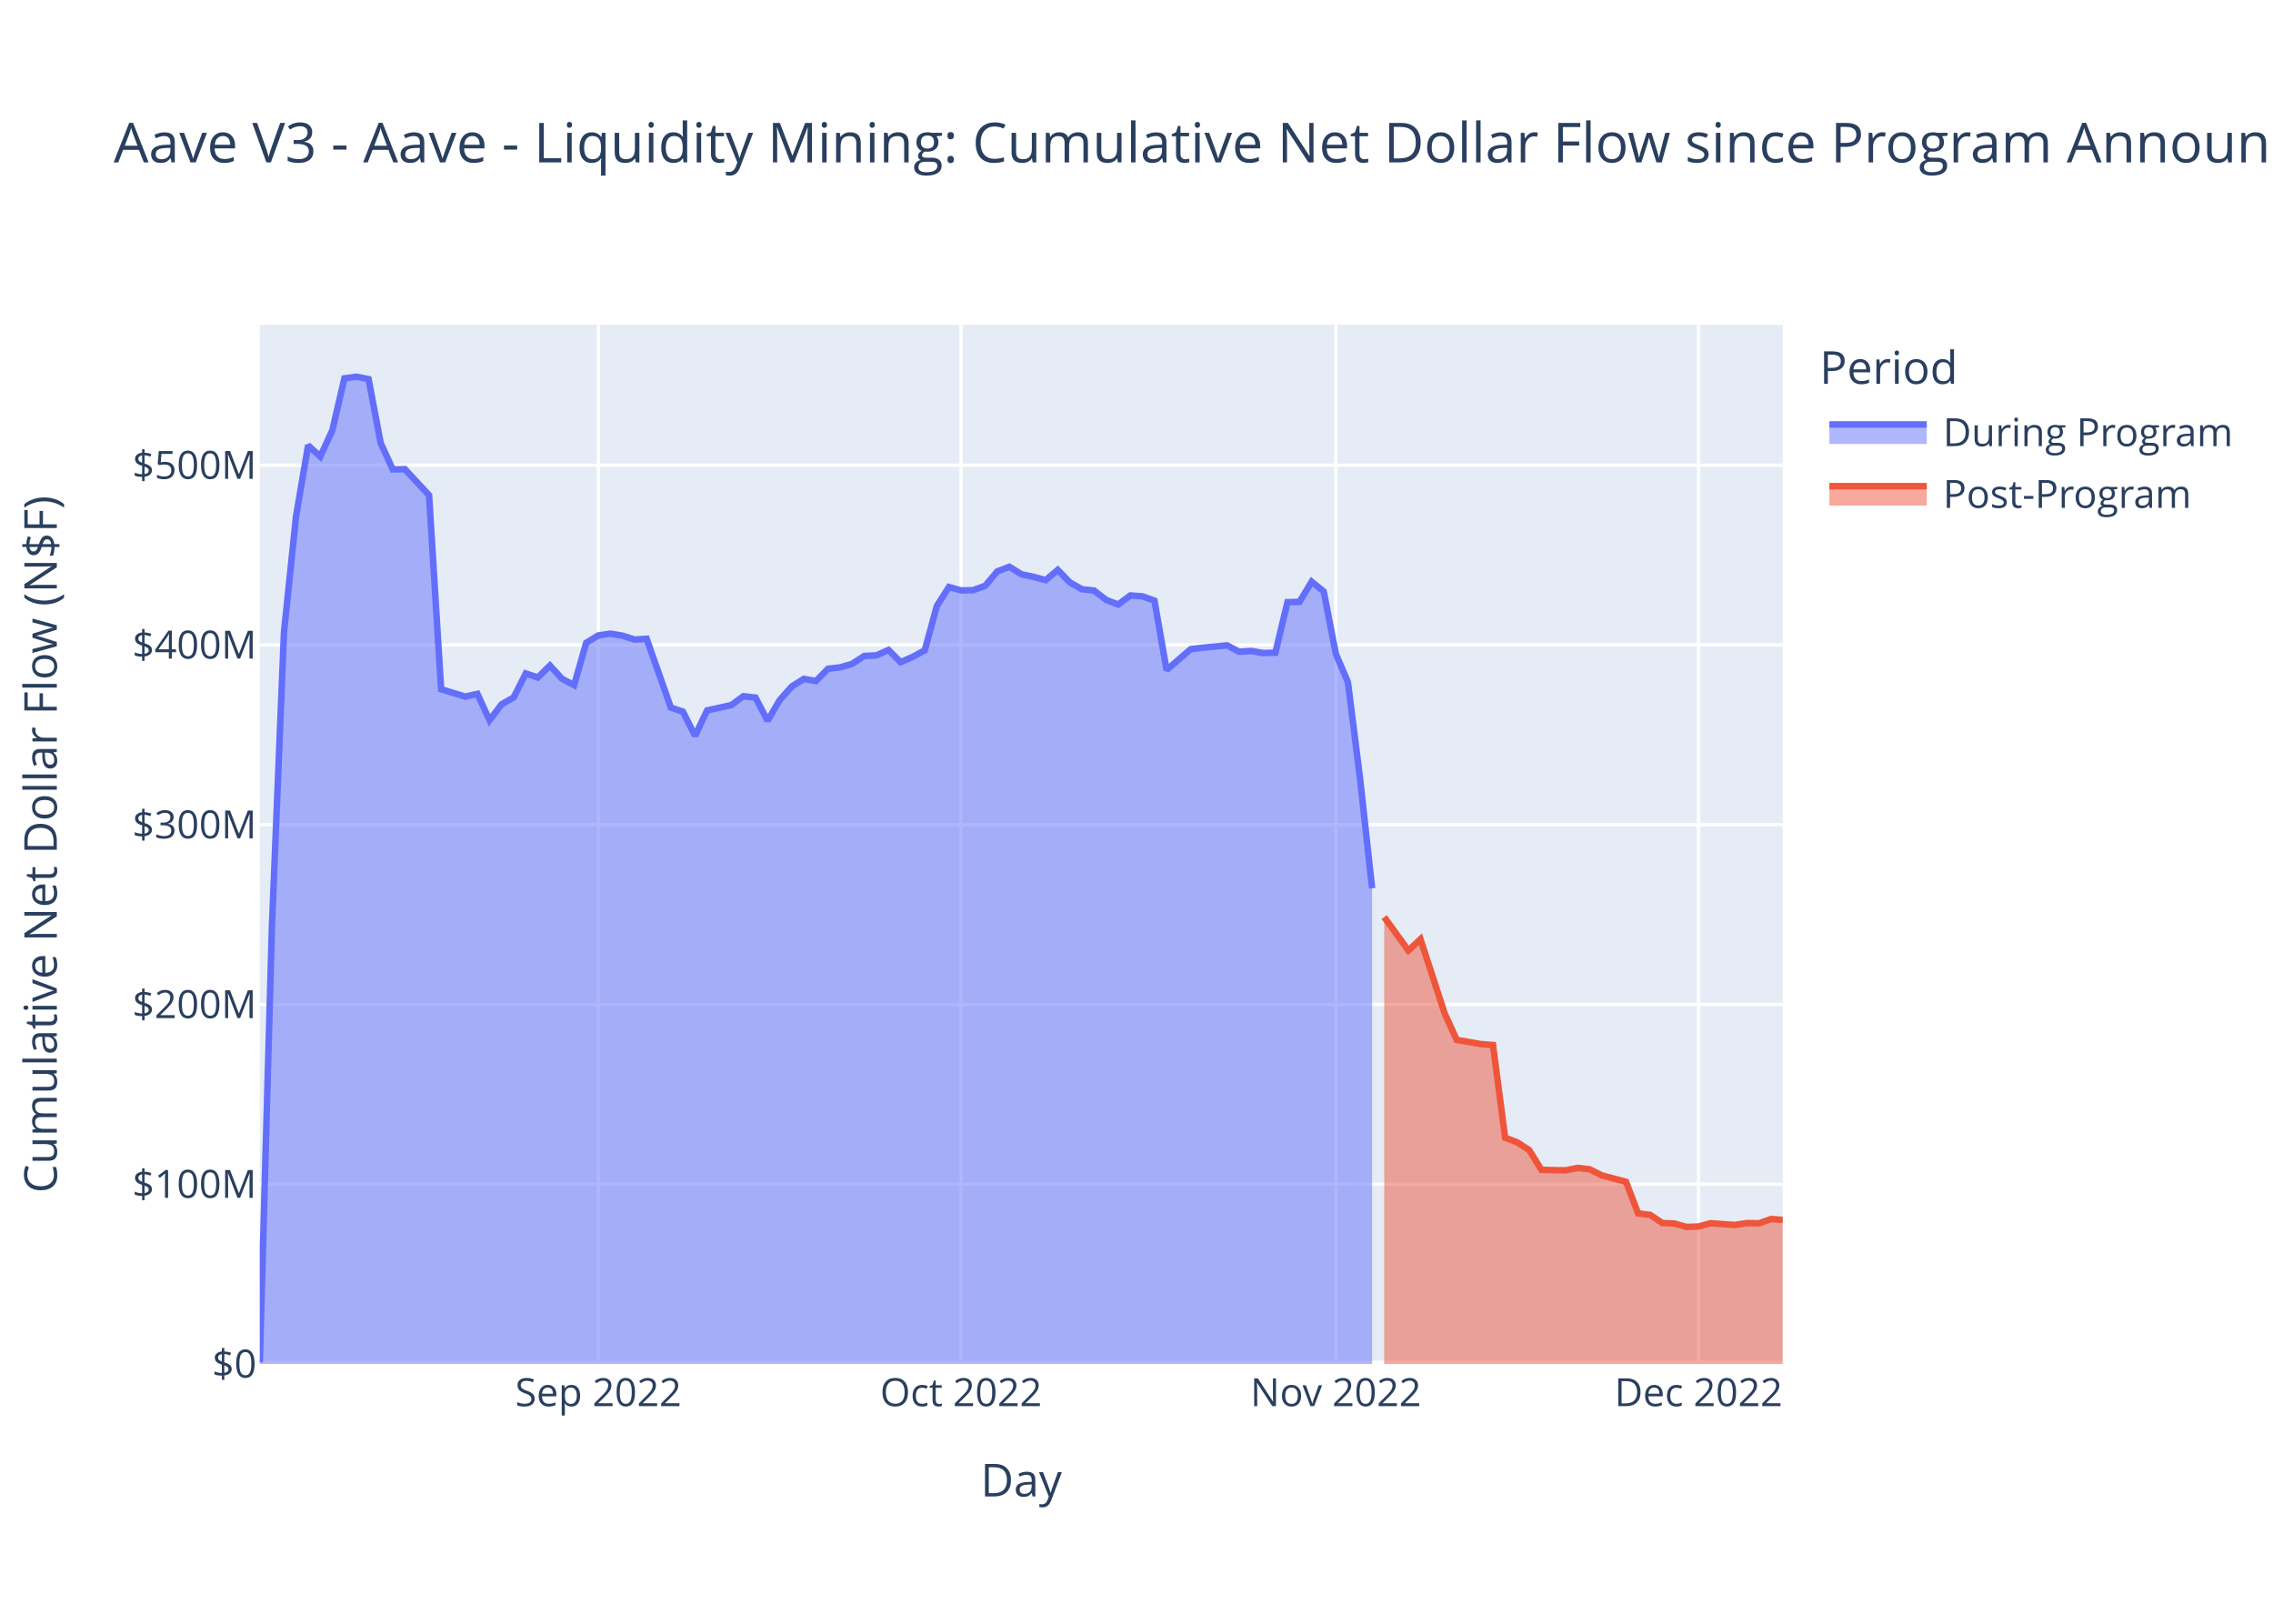
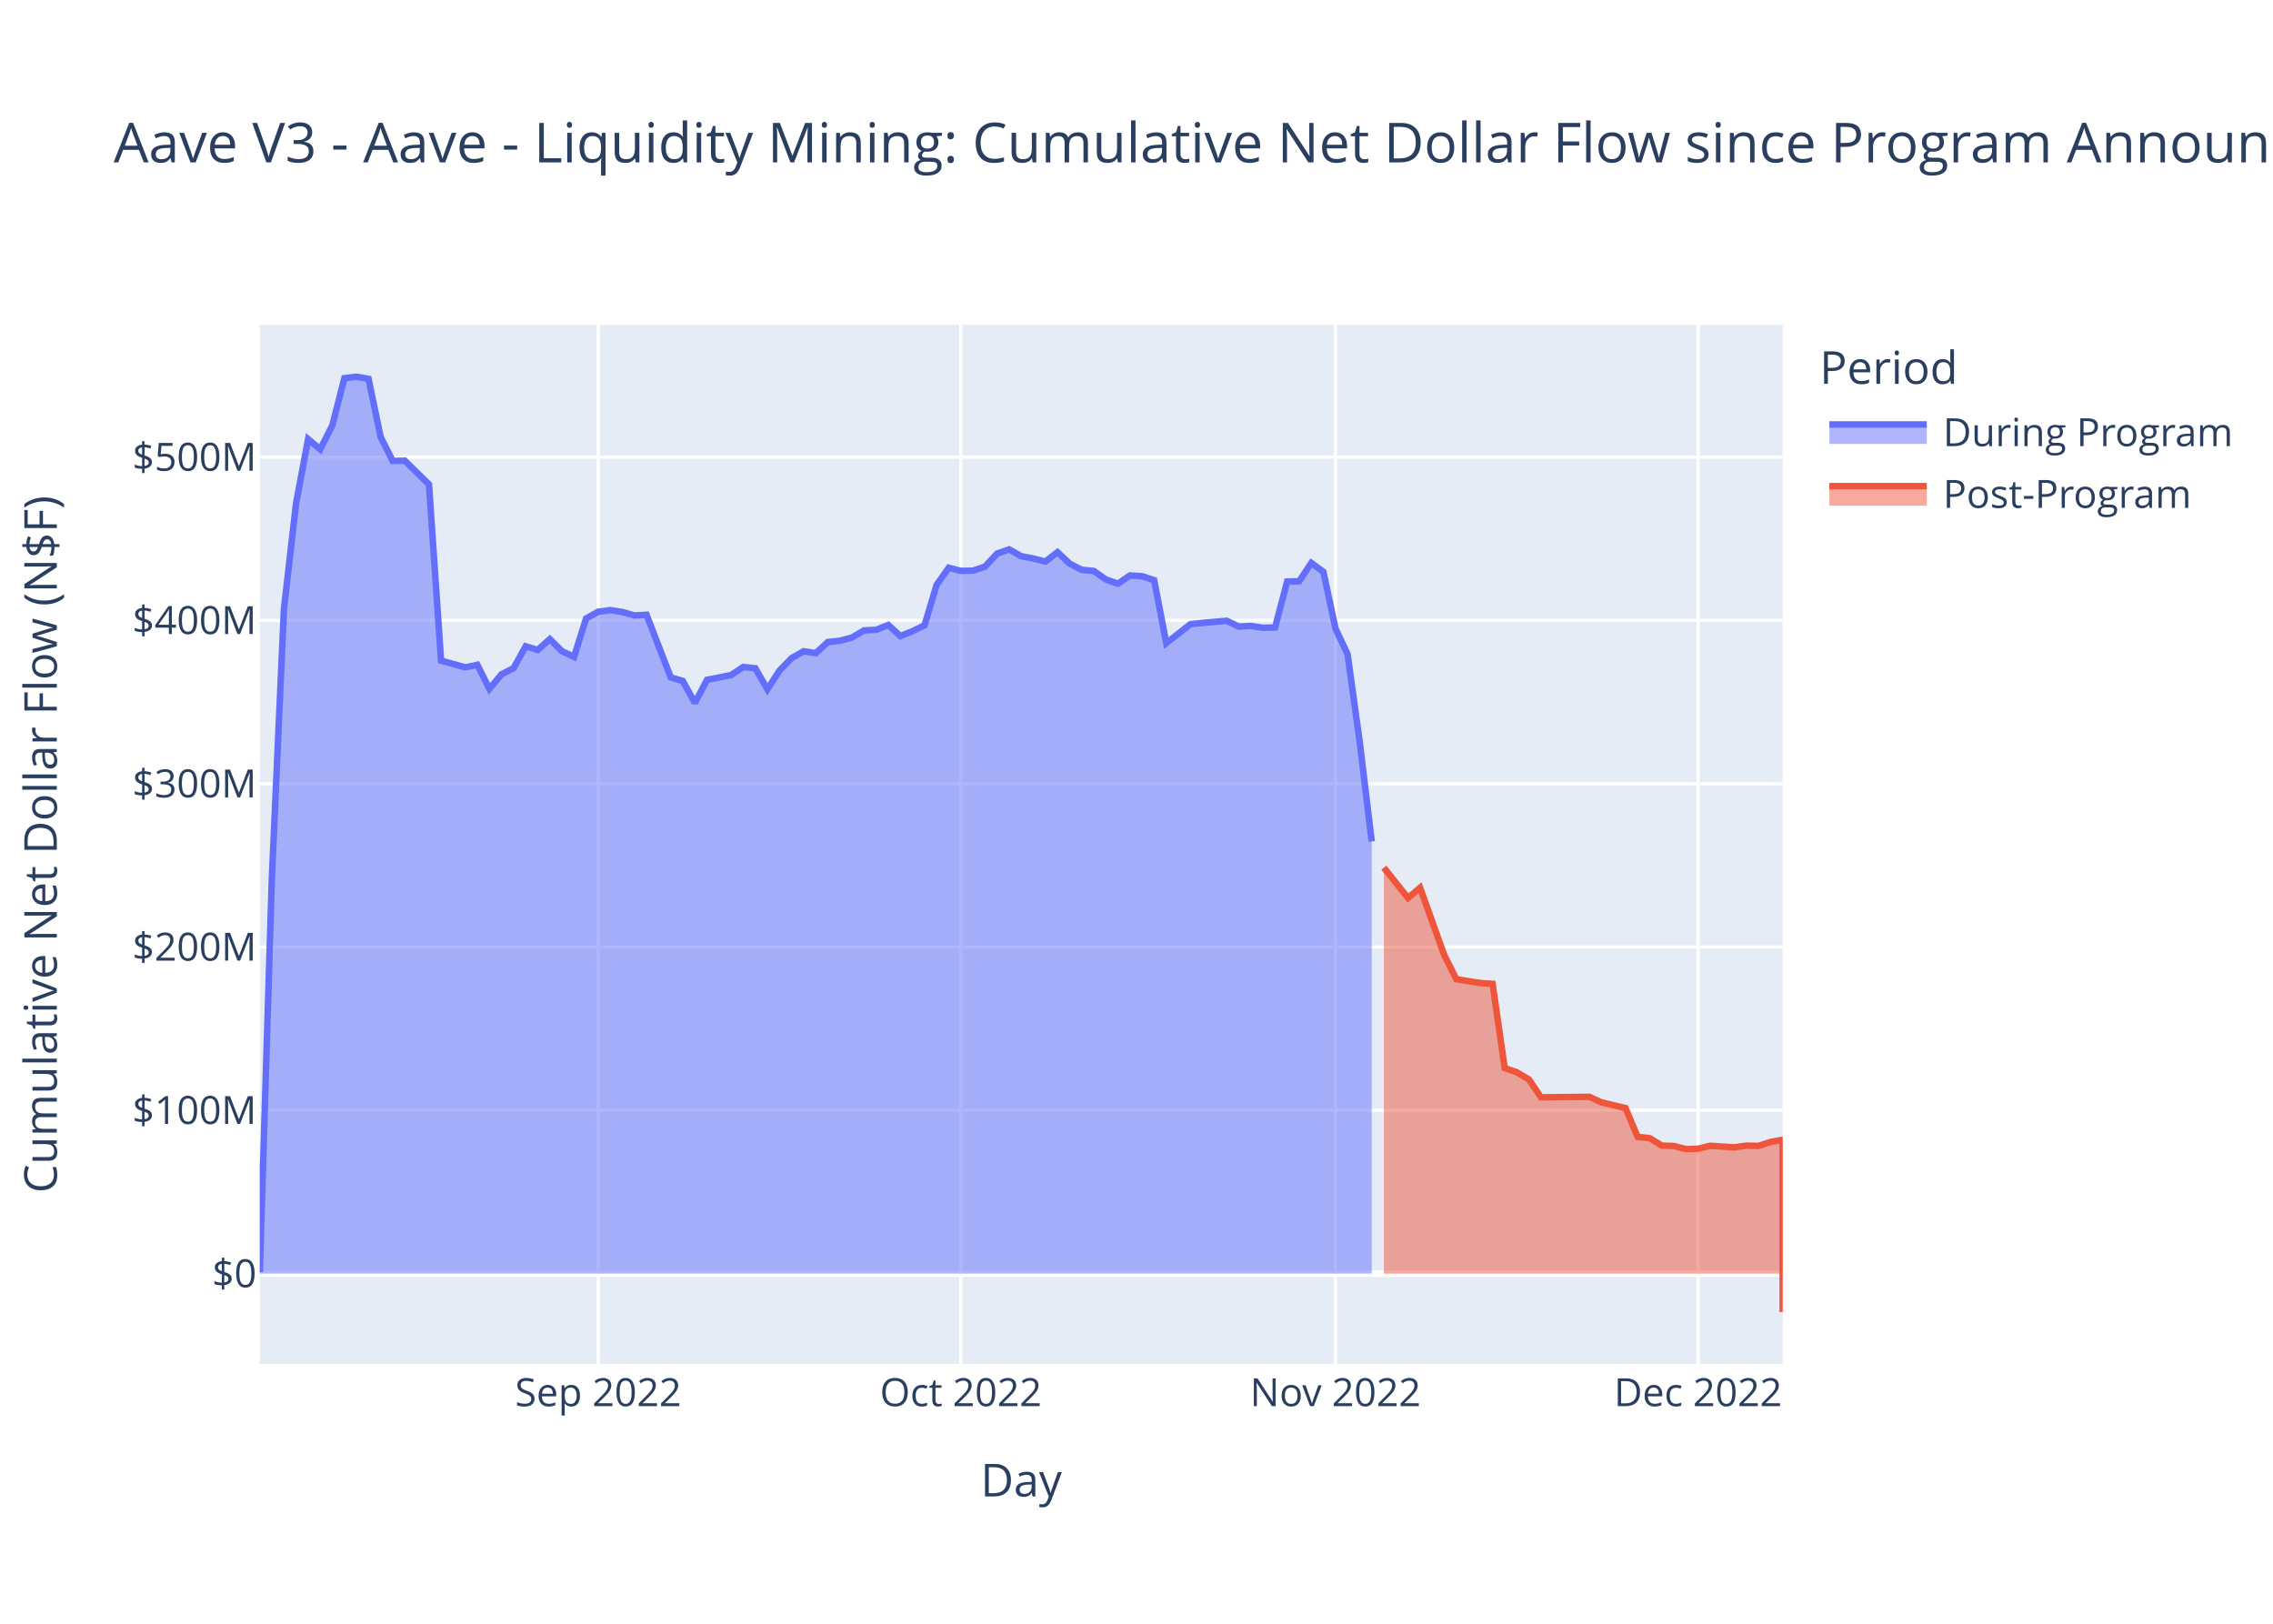
<svg xmlns="http://www.w3.org/2000/svg" class="main-svg" width="700" height="500" style="" viewBox="0 0 700 500">
  <rect x="0" y="0" width="700" height="500" style="fill: rgb(255, 255, 255); fill-opacity: 1;" />
-   <defs id="defs-fd4e66">
+   <defs id="defs-57d049">
    <g class="clips">
-       <clipPath id="clipfd4e66xyplot" class="plotclip">
+       <clipPath id="clip57d049xyplot" class="plotclip">
        <rect width="469" height="320" />
      </clipPath>
-       <clipPath class="axesclip" id="clipfd4e66x">
+       <clipPath class="axesclip" id="clip57d049x">
        <rect x="80" y="0" width="469" height="500" />
      </clipPath>
-       <clipPath class="axesclip" id="clipfd4e66y">
+       <clipPath class="axesclip" id="clip57d049y">
        <rect x="0" y="100" width="700" height="320" />
      </clipPath>
-       <clipPath class="axesclip" id="clipfd4e66xy">
+       <clipPath class="axesclip" id="clip57d049xy">
        <rect x="80" y="100" width="469" height="320" />
      </clipPath>
    </g>
    <g class="gradients" />
    <g class="patterns" />
  </defs>
  <g class="bglayer">
    <rect class="bg" x="80" y="100" width="469" height="320" style="fill: rgb(229, 236, 246); fill-opacity: 1; stroke-width: 0;" />
  </g>
  <g class="layer-below">
    <g class="imagelayer" />
    <g class="shapelayer" />
  </g>
  <g class="cartesianlayer">
    <g class="subplot xy">
      <g class="layer-subplot">
        <g class="shapelayer" />
        <g class="imagelayer" />
      </g>
      <g class="minor-gridlayer">
        <g class="x" />
        <g class="y" />
      </g>
      <g class="gridlayer">
        <g class="x">
-           <path class="xgrid crisp" transform="translate(184.26,0)" d="M0,100v320" style="stroke: rgb(255, 255, 255); stroke-opacity: 1; stroke-width: 1px;" />
-           <path class="xgrid crisp" transform="translate(295.96,0)" d="M0,100v320" style="stroke: rgb(255, 255, 255); stroke-opacity: 1; stroke-width: 1px;" />
-           <path class="xgrid crisp" transform="translate(411.39,0)" d="M0,100v320" style="stroke: rgb(255, 255, 255); stroke-opacity: 1; stroke-width: 1px;" />
-           <path class="xgrid crisp" transform="translate(523.09,0)" d="M0,100v320" style="stroke: rgb(255, 255, 255); stroke-opacity: 1; stroke-width: 1px;" />
+           <path class="xgrid crisp" transform="translate(184.22,0)" d="M0,100v320" style="stroke: rgb(255, 255, 255); stroke-opacity: 1; stroke-width: 1px;" />
+           <path class="xgrid crisp" transform="translate(295.89,0)" d="M0,100v320" style="stroke: rgb(255, 255, 255); stroke-opacity: 1; stroke-width: 1px;" />
+           <path class="xgrid crisp" transform="translate(411.28,0)" d="M0,100v320" style="stroke: rgb(255, 255, 255); stroke-opacity: 1; stroke-width: 1px;" />
+           <path class="xgrid crisp" transform="translate(522.94,0)" d="M0,100v320" style="stroke: rgb(255, 255, 255); stroke-opacity: 1; stroke-width: 1px;" />
        </g>
        <g class="y">
-           <path class="ygrid crisp" transform="translate(0,364.65)" d="M80,0h469" style="stroke: rgb(255, 255, 255); stroke-opacity: 1; stroke-width: 1px;" />
-           <path class="ygrid crisp" transform="translate(0,309.3)" d="M80,0h469" style="stroke: rgb(255, 255, 255); stroke-opacity: 1; stroke-width: 1px;" />
-           <path class="ygrid crisp" transform="translate(0,253.95)" d="M80,0h469" style="stroke: rgb(255, 255, 255); stroke-opacity: 1; stroke-width: 1px;" />
-           <path class="ygrid crisp" transform="translate(0,198.6)" d="M80,0h469" style="stroke: rgb(255, 255, 255); stroke-opacity: 1; stroke-width: 1px;" />
-           <path class="ygrid crisp" transform="translate(0,143.25)" d="M80,0h469" style="stroke: rgb(255, 255, 255); stroke-opacity: 1; stroke-width: 1px;" />
+           <path class="ygrid crisp" transform="translate(0,341.9)" d="M80,0h469" style="stroke: rgb(255, 255, 255); stroke-opacity: 1; stroke-width: 1px;" />
+           <path class="ygrid crisp" transform="translate(0,291.61)" d="M80,0h469" style="stroke: rgb(255, 255, 255); stroke-opacity: 1; stroke-width: 1px;" />
+           <path class="ygrid crisp" transform="translate(0,241.33)" d="M80,0h469" style="stroke: rgb(255, 255, 255); stroke-opacity: 1; stroke-width: 1px;" />
+           <path class="ygrid crisp" transform="translate(0,191.04)" d="M80,0h469" style="stroke: rgb(255, 255, 255); stroke-opacity: 1; stroke-width: 1px;" />
+           <path class="ygrid crisp" transform="translate(0,140.76)" d="M80,0h469" style="stroke: rgb(255, 255, 255); stroke-opacity: 1; stroke-width: 1px;" />
        </g>
      </g>
      <g class="zerolinelayer">
-         <path class="yzl zl crisp" transform="translate(0,420)" d="M80,0h469" style="stroke: rgb(255, 255, 255); stroke-opacity: 1; stroke-width: 2px;" />
+         <path class="yzl zl crisp" transform="translate(0,392.19)" d="M80,0h469" style="stroke: rgb(255, 255, 255); stroke-opacity: 1; stroke-width: 2px;" />
      </g>
      <path class="xlines-below" />
      <path class="ylines-below" />
      <g class="overlines-below" />
      <g class="xaxislayer-below" />
      <g class="yaxislayer-below" />
      <g class="overaxes-below" />
-       <g class="plot" transform="translate(80,100)" clip-path="url(#clipfd4e66xyplot)">
+       <g class="plot" transform="translate(80,100)" clip-path="url(#clip57d049xyplot)">
        <g class="scatterlayer mlayer">
-           <g class="trace scatter tracedd66cb" style="stroke-miterlimit: 2;">
+           <g class="trace scatter tracece42af" style="stroke-miterlimit: 2;">
            <g class="fills">
              <g>
-                 <path class="js-fill" d="M342.56,320L0,320L0,319.5L3.72,185.88L7.45,94.72L11.17,58.96L14.89,37.14L18.62,40.59L22.34,32.53L26.06,16.5L29.79,16L33.51,16.74L37.23,36.42L40.96,44.55L44.68,44.46L52.13,52.48L55.85,112.23L63.3,114.51L67.02,113.65L70.75,121.79L74.47,116.88L78.19,114.76L81.92,107.37L85.64,108.62L89.36,104.94L93.09,109.03L96.81,110.97L100.53,97.94L104.26,95.66L107.98,95.12L111.7,95.75L115.43,96.94L119.15,96.7L126.6,117.89L130.32,119.14L134.04,126.57L137.77,118.75L145.21,117.12L148.94,114.38L152.66,114.81L156.39,121.93L160.11,115.59L163.83,111.39L167.56,109.05L171.28,109.71L175,105.93L178.73,105.5L182.45,104.4L186.17,101.99L189.9,101.8L193.62,100.15L197.34,103.9L201.07,102.27L204.79,100.25L208.51,86.6L212.24,80.76L215.96,81.8L219.68,81.74L223.41,80.38L227.13,75.95L230.85,74.53L234.58,76.84L238.3,77.63L242.02,78.65L245.75,75.49L249.47,79.34L253.2,81.45L256.92,81.84L260.64,84.72L264.37,86.15L268.09,83.36L271.81,83.62L275.54,84.95L279.26,106.32L282.98,103.1L286.71,99.88L290.43,99.45L297.88,98.73L301.6,100.69L305.32,100.46L309.05,101.1L312.77,100.98L316.49,85.43L320.22,85.32L323.94,79.12L327.66,82.14L331.39,101.36L335.11,110.06L338.83,139.62L342.56,173.52" style="fill: rgb(99, 110, 250); fill-opacity: 0.5; stroke-width: 0;" />
+                 <path class="js-fill" d="M342.44,292.19L0,292.19L0,291.73L3.72,170.34L7.44,87.52L11.17,55.03L14.89,35.21L18.61,38.34L22.33,31.02L26.06,16.45L29.78,16L33.5,16.67L37.22,34.55L40.94,41.94L44.67,41.86L52.11,49.15L55.83,103.43L63.28,105.5L67,104.72L70.72,112.11L74.44,107.65L78.17,105.73L81.89,99.01L85.61,100.14L89.33,96.81L93.06,100.52L96.78,102.28L100.5,90.44L104.22,88.37L107.94,87.88L111.67,88.45L115.39,89.53L119.11,89.31L126.56,108.57L130.28,109.7L134,116.46L137.72,109.35L145.17,107.87L148.89,105.38L152.61,105.77L156.33,112.24L160.06,106.48L163.78,102.66L167.5,100.54L171.22,101.14L174.94,97.7L178.67,97.31L182.39,96.31L186.11,94.12L189.83,93.95L193.56,92.45L197.28,95.86L201,94.38L204.72,92.54L208.44,80.14L212.17,74.83L215.89,75.78L219.61,75.73L223.33,74.49L227.06,70.47L230.78,69.17L234.5,71.27L238.22,71.99L241.94,72.92L245.67,70.04L249.39,73.54L253.11,75.46L256.83,75.81L260.56,78.43L264.28,79.73L268,77.2L271.72,77.43L275.44,78.64L279.17,98.05L282.89,95.13L286.61,92.21L290.33,91.81L297.78,91.16L301.5,92.94L305.22,92.73L308.94,93.32L312.67,93.21L316.39,79.08L320.11,78.98L323.83,73.35L327.56,76.09L331.28,93.55L335,101.45L338.72,128.31L342.44,159.11" style="fill: rgb(99, 110, 250); fill-opacity: 0.5; stroke-width: 0;" />
              </g>
            </g>
            <g class="errorbars" />
            <g class="lines">
-               <path class="js-line" d="M0,319.5L3.72,185.88L7.45,94.72L11.17,58.96L14.89,37.14L18.62,40.59L22.34,32.53L26.06,16.5L29.79,16L33.51,16.74L37.23,36.42L40.96,44.55L44.68,44.46L52.13,52.48L55.85,112.23L63.3,114.51L67.02,113.65L70.75,121.79L74.47,116.88L78.19,114.76L81.92,107.37L85.64,108.62L89.36,104.94L93.09,109.03L96.81,110.97L100.53,97.94L104.26,95.66L107.98,95.12L111.7,95.75L115.43,96.94L119.15,96.7L126.6,117.89L130.32,119.14L134.04,126.57L137.77,118.75L145.21,117.12L148.94,114.38L152.66,114.81L156.39,121.93L160.11,115.59L163.83,111.39L167.56,109.05L171.28,109.71L175,105.93L178.73,105.5L182.45,104.4L186.17,101.99L189.9,101.8L193.62,100.15L197.34,103.9L201.07,102.27L204.79,100.25L208.51,86.6L212.24,80.76L215.96,81.8L219.68,81.74L223.41,80.38L227.13,75.95L230.85,74.53L234.58,76.84L238.3,77.63L242.02,78.65L245.75,75.49L249.47,79.34L253.2,81.45L256.92,81.84L260.64,84.72L264.37,86.15L268.09,83.36L271.81,83.62L275.54,84.95L279.26,106.32L282.98,103.1L286.71,99.88L290.43,99.45L297.88,98.73L301.6,100.69L305.32,100.46L309.05,101.1L312.77,100.98L316.49,85.43L320.22,85.32L323.94,79.12L327.66,82.14L331.39,101.36L335.11,110.06L338.83,139.62L342.56,173.52" style="vector-effect: non-scaling-stroke; fill: none; stroke: rgb(99, 110, 250); stroke-opacity: 1; stroke-width: 2px; opacity: 1;" />
+               <path class="js-line" d="M0,291.73L3.72,170.34L7.44,87.52L11.17,55.03L14.89,35.21L18.61,38.34L22.33,31.02L26.06,16.45L29.78,16L33.5,16.67L37.22,34.55L40.94,41.94L44.67,41.86L52.11,49.15L55.83,103.43L63.28,105.5L67,104.72L70.72,112.11L74.44,107.65L78.17,105.73L81.89,99.01L85.61,100.14L89.33,96.81L93.06,100.52L96.78,102.28L100.5,90.44L104.22,88.37L107.94,87.88L111.67,88.45L115.39,89.53L119.11,89.31L126.56,108.57L130.28,109.7L134,116.46L137.72,109.35L145.17,107.87L148.89,105.38L152.61,105.77L156.33,112.24L160.06,106.48L163.78,102.66L167.5,100.54L171.22,101.14L174.94,97.7L178.67,97.31L182.39,96.31L186.11,94.12L189.83,93.95L193.56,92.45L197.28,95.86L201,94.38L204.72,92.54L208.44,80.14L212.17,74.83L215.89,75.78L219.61,75.73L223.33,74.49L227.06,70.47L230.78,69.17L234.5,71.27L238.22,71.99L241.94,72.92L245.67,70.04L249.39,73.54L253.11,75.46L256.83,75.81L260.56,78.43L264.28,79.73L268,77.2L271.72,77.43L275.44,78.64L279.17,98.05L282.89,95.13L286.61,92.21L290.33,91.81L297.78,91.16L301.5,92.94L305.22,92.73L308.94,93.32L312.67,93.21L316.39,79.08L320.11,78.98L323.83,73.35L327.56,76.09L331.28,93.55L335,101.45L338.72,128.31L342.44,159.11" style="vector-effect: non-scaling-stroke; fill: none; stroke: rgb(99, 110, 250); stroke-opacity: 1; stroke-width: 2px; opacity: 1;" />
            </g>
            <g class="points" />
            <g class="text" />
          </g>
-           <g class="trace scatter tracecc97ff" style="stroke-miterlimit: 2;">
+           <g class="trace scatter traceb1d0fc" style="stroke-miterlimit: 2;">
            <g class="fills">
              <g>
-                 <path class="js-fill" d="M469,320L346.28,320L346.28,182.4L353.73,192.68L357.45,189.21L364.9,212.06L368.62,220.22L376.07,221.51L379.79,221.79L383.52,250.34L387.24,251.75L390.96,254.16L394.69,260.24L402.13,260.38L405.86,259.63L409.58,260.07L413.3,261.94L420.75,263.91L424.47,273.64L428.2,274.1L431.92,276.6L435.64,276.75L439.37,277.81L443.09,277.68L446.81,276.67L454.26,277.2L457.99,276.62L461.71,276.7L465.43,275.37L469,275.64" style="fill: rgb(239, 85, 59); fill-opacity: 0.5; stroke-width: 0;" />
+                 <path class="js-fill" d="M469,292.19L346.17,292.19L346.17,167.17L353.61,176.51L357.33,173.36L364.78,194.12L368.5,201.53L375.94,202.71L379.67,202.96L383.39,228.9L387.11,230.18L390.83,232.37L394.56,237.9L409.44,237.74L413.17,239.44L420.61,241.22L424.33,250.07L428.06,250.49L431.78,252.76L435.5,252.89L439.22,253.85L442.94,253.74L446.67,252.82L454.11,253.3L457.83,252.77L461.56,252.85L465.28,251.64L469,250.98L469,304" style="fill: rgb(239, 85, 59); fill-opacity: 0.5; stroke-width: 0;" />
              </g>
            </g>
            <g class="errorbars" />
            <g class="lines">
-               <path class="js-line" d="M346.28,182.4L353.73,192.68L357.45,189.21L364.9,212.06L368.62,220.22L376.07,221.51L379.79,221.79L383.52,250.34L387.24,251.75L390.96,254.16L394.69,260.24L402.13,260.38L405.86,259.63L409.58,260.07L413.3,261.94L420.75,263.91L424.47,273.64L428.2,274.1L431.92,276.6L435.64,276.75L439.37,277.81L443.09,277.68L446.81,276.67L454.26,277.2L457.99,276.62L461.71,276.7L465.43,275.37L469,275.64" style="vector-effect: non-scaling-stroke; fill: none; stroke: rgb(239, 85, 59); stroke-opacity: 1; stroke-width: 2px; opacity: 1;" />
+               <path class="js-line" d="M346.17,167.17L353.61,176.51L357.33,173.36L364.78,194.12L368.5,201.53L375.94,202.71L379.67,202.96L383.39,228.9L387.11,230.18L390.83,232.37L394.56,237.9L409.44,237.74L413.17,239.44L420.61,241.22L424.33,250.07L428.06,250.49L431.78,252.76L435.5,252.89L439.22,253.85L442.94,253.74L446.67,252.82L454.11,253.3L457.83,252.77L461.56,252.85L465.28,251.64L469,250.98L469,304" style="vector-effect: non-scaling-stroke; fill: none; stroke: rgb(239, 85, 59); stroke-opacity: 1; stroke-width: 2px; opacity: 1;" />
            </g>
            <g class="points" />
            <g class="text" />
          </g>
        </g>
      </g>
      <g class="overplot" />
      <path class="xlines-above crisp" d="M0,0" style="fill: none;" />
      <path class="ylines-above crisp" d="M0,0" style="fill: none;" />
      <g class="overlines-above" />
      <g class="xaxislayer-above">
        <g class="xtick">
-           <text text-anchor="middle" x="0" y="433" transform="translate(184.26,0)" style="font-family: 'Open Sans', verdana, arial, sans-serif; font-size: 12px; fill: rgb(42, 63, 95); fill-opacity: 1; white-space: pre; opacity: 1;">Sep 2022</text>
-         </g>
-         <g class="xtick">
-           <text text-anchor="middle" x="0" y="433" style="font-family: 'Open Sans', verdana, arial, sans-serif; font-size: 12px; fill: rgb(42, 63, 95); fill-opacity: 1; white-space: pre; opacity: 1;" transform="translate(295.96,0)">Oct 2022</text>
-         </g>
-         <g class="xtick">
-           <text text-anchor="middle" x="0" y="433" style="font-family: 'Open Sans', verdana, arial, sans-serif; font-size: 12px; fill: rgb(42, 63, 95); fill-opacity: 1; white-space: pre; opacity: 1;" transform="translate(411.39,0)">Nov 2022</text>
-         </g>
-         <g class="xtick">
-           <text text-anchor="middle" x="0" y="433" style="font-family: 'Open Sans', verdana, arial, sans-serif; font-size: 12px; fill: rgb(42, 63, 95); fill-opacity: 1; white-space: pre; opacity: 1;" transform="translate(523.09,0)">Dec 2022</text>
+           <text text-anchor="middle" x="0" y="433" transform="translate(184.22,0)" style="font-family: 'Open Sans', verdana, arial, sans-serif; font-size: 12px; fill: rgb(42, 63, 95); fill-opacity: 1; white-space: pre; opacity: 1;">Sep 2022</text>
+         </g>
+         <g class="xtick">
+           <text text-anchor="middle" x="0" y="433" style="font-family: 'Open Sans', verdana, arial, sans-serif; font-size: 12px; fill: rgb(42, 63, 95); fill-opacity: 1; white-space: pre; opacity: 1;" transform="translate(295.89,0)">Oct 2022</text>
+         </g>
+         <g class="xtick">
+           <text text-anchor="middle" x="0" y="433" style="font-family: 'Open Sans', verdana, arial, sans-serif; font-size: 12px; fill: rgb(42, 63, 95); fill-opacity: 1; white-space: pre; opacity: 1;" transform="translate(411.28,0)">Nov 2022</text>
+         </g>
+         <g class="xtick">
+           <text text-anchor="middle" x="0" y="433" style="font-family: 'Open Sans', verdana, arial, sans-serif; font-size: 12px; fill: rgb(42, 63, 95); fill-opacity: 1; white-space: pre; opacity: 1;" transform="translate(522.94,0)">Dec 2022</text>
        </g>
      </g>
      <g class="yaxislayer-above">
        <g class="ytick">
-           <text text-anchor="end" x="79" y="4.2" transform="translate(0,420)" style="font-family: 'Open Sans', verdana, arial, sans-serif; font-size: 12px; fill: rgb(42, 63, 95); fill-opacity: 1; white-space: pre; opacity: 1;">$0</text>
-         </g>
-         <g class="ytick">
-           <text text-anchor="end" x="79" y="4.2" style="font-family: 'Open Sans', verdana, arial, sans-serif; font-size: 12px; fill: rgb(42, 63, 95); fill-opacity: 1; white-space: pre; opacity: 1;" transform="translate(0,364.65)">$100M</text>
-         </g>
-         <g class="ytick">
-           <text text-anchor="end" x="79" y="4.2" style="font-family: 'Open Sans', verdana, arial, sans-serif; font-size: 12px; fill: rgb(42, 63, 95); fill-opacity: 1; white-space: pre; opacity: 1;" transform="translate(0,309.3)">$200M</text>
-         </g>
-         <g class="ytick">
-           <text text-anchor="end" x="79" y="4.2" style="font-family: 'Open Sans', verdana, arial, sans-serif; font-size: 12px; fill: rgb(42, 63, 95); fill-opacity: 1; white-space: pre; opacity: 1;" transform="translate(0,253.95)">$300M</text>
-         </g>
-         <g class="ytick">
-           <text text-anchor="end" x="79" y="4.2" style="font-family: 'Open Sans', verdana, arial, sans-serif; font-size: 12px; fill: rgb(42, 63, 95); fill-opacity: 1; white-space: pre; opacity: 1;" transform="translate(0,198.6)">$400M</text>
-         </g>
-         <g class="ytick">
-           <text text-anchor="end" x="79" y="4.2" style="font-family: 'Open Sans', verdana, arial, sans-serif; font-size: 12px; fill: rgb(42, 63, 95); fill-opacity: 1; white-space: pre; opacity: 1;" transform="translate(0,143.25)">$500M</text>
+           <text text-anchor="end" x="79" y="4.2" transform="translate(0,392.19)" style="font-family: 'Open Sans', verdana, arial, sans-serif; font-size: 12px; fill: rgb(42, 63, 95); fill-opacity: 1; white-space: pre; opacity: 1;">$0</text>
+         </g>
+         <g class="ytick">
+           <text text-anchor="end" x="79" y="4.2" style="font-family: 'Open Sans', verdana, arial, sans-serif; font-size: 12px; fill: rgb(42, 63, 95); fill-opacity: 1; white-space: pre; opacity: 1;" transform="translate(0,341.9)">$100M</text>
+         </g>
+         <g class="ytick">
+           <text text-anchor="end" x="79" y="4.2" style="font-family: 'Open Sans', verdana, arial, sans-serif; font-size: 12px; fill: rgb(42, 63, 95); fill-opacity: 1; white-space: pre; opacity: 1;" transform="translate(0,291.61)">$200M</text>
+         </g>
+         <g class="ytick">
+           <text text-anchor="end" x="79" y="4.2" style="font-family: 'Open Sans', verdana, arial, sans-serif; font-size: 12px; fill: rgb(42, 63, 95); fill-opacity: 1; white-space: pre; opacity: 1;" transform="translate(0,241.33)">$300M</text>
+         </g>
+         <g class="ytick">
+           <text text-anchor="end" x="79" y="4.2" style="font-family: 'Open Sans', verdana, arial, sans-serif; font-size: 12px; fill: rgb(42, 63, 95); fill-opacity: 1; white-space: pre; opacity: 1;" transform="translate(0,191.04)">$400M</text>
+         </g>
+         <g class="ytick">
+           <text text-anchor="end" x="79" y="4.2" style="font-family: 'Open Sans', verdana, arial, sans-serif; font-size: 12px; fill: rgb(42, 63, 95); fill-opacity: 1; white-space: pre; opacity: 1;" transform="translate(0,140.76)">$500M</text>
        </g>
      </g>
      <g class="overaxes-above" />
    </g>
  </g>
  <g class="polarlayer" />
  <g class="smithlayer" />
  <g class="ternarylayer" />
  <g class="geolayer" />
  <g class="funnelarealayer" />
  <g class="pielayer" />
  <g class="iciclelayer" />
  <g class="treemaplayer" />
  <g class="sunburstlayer" />
  <g class="glimages" />
-   <defs id="topdefs-fd4e66">
+   <defs id="topdefs-57d049">
    <g class="clips" />
-     <clipPath id="legendfd4e66">
+     <clipPath id="legend57d049">
      <rect width="130" height="67" x="0" y="0" />
    </clipPath>
  </defs>
  <g class="layer-above">
    <g class="imagelayer" />
    <g class="shapelayer" />
  </g>
  <g class="infolayer">
    <g class="legend" pointer-events="all" transform="translate(558.38,100)">
      <rect class="bg" shape-rendering="crispEdges" width="130" height="67" x="0" y="0" style="stroke: rgb(68, 68, 68); stroke-opacity: 1; fill: rgb(255, 255, 255); fill-opacity: 1; stroke-width: 0px;" />
-       <g class="scrollbox" transform="" clip-path="url(#legendfd4e66)">
+       <g class="scrollbox" transform="" clip-path="url(#legend57d049)">
        <text class="legendtitletext" text-anchor="start" x="2" y="18.2" style="font-family: 'Open Sans', verdana, arial, sans-serif; font-size: 14px; fill: rgb(42, 63, 95); fill-opacity: 1; white-space: pre;">Period</text>
        <g class="groups">
          <g class="traces" transform="translate(0,32.7)" style="opacity: 1;">
            <text class="legendtext" text-anchor="start" x="40" y="4.68" style="font-family: 'Open Sans', verdana, arial, sans-serif; font-size: 12px; fill: rgb(42, 63, 95); fill-opacity: 1; white-space: pre;">During Program</text>
            <g class="layers">
              <g class="legendfill">
                <path class="js-fill" d="M5,-2h30v6h-30z" style="stroke-width: 0; fill: rgb(99, 110, 250); fill-opacity: 0.5;" />
              </g>
              <g class="legendlines">
                <path class="js-line" d="M5,-2h30" style="fill: none; stroke: rgb(99, 110, 250); stroke-opacity: 1; stroke-width: 2px;" />
              </g>
              <g class="legendsymbols">
                <g class="legendpoints" />
              </g>
            </g>
            <rect class="legendtoggle" x="0" y="-9.5" width="124.703" height="19" style="fill: rgb(0, 0, 0); fill-opacity: 0;" />
          </g>
          <g class="traces" transform="translate(0,51.7)" style="opacity: 1;">
            <text class="legendtext" text-anchor="start" x="40" y="4.68" style="font-family: 'Open Sans', verdana, arial, sans-serif; font-size: 12px; fill: rgb(42, 63, 95); fill-opacity: 1; white-space: pre;">Post-Program</text>
            <g class="layers">
              <g class="legendfill">
                <path class="js-fill" d="M5,-2h30v6h-30z" style="stroke-width: 0; fill: rgb(239, 85, 59); fill-opacity: 0.5;" />
              </g>
              <g class="legendlines">
                <path class="js-line" d="M5,-2h30" style="fill: none; stroke: rgb(239, 85, 59); stroke-opacity: 1; stroke-width: 2px;" />
              </g>
              <g class="legendsymbols">
                <g class="legendpoints" />
              </g>
            </g>
            <rect class="legendtoggle" x="0" y="-9.5" width="124.703" height="19" style="fill: rgb(0, 0, 0); fill-opacity: 0;" />
          </g>
        </g>
      </g>
      <rect class="scrollbar" rx="20" ry="3" width="0" height="0" x="0" y="0" style="fill: rgb(128, 139, 164); fill-opacity: 1;" />
    </g>
    <g class="g-gtitle">
      <text class="gtitle" x="35" y="50" text-anchor="start" dy="0em" style="font-family: 'Open Sans', verdana, arial, sans-serif; font-size: 17px; fill: rgb(42, 63, 95); opacity: 1; font-weight: normal; white-space: pre;">Aave V3 - Aave - Liquidity Mining: Cumulative Net Dollar Flow since Program Announcement - At Last Price</text>
    </g>
    <g class="g-xtitle">
      <text class="xtitle" x="314.5" y="460.8" text-anchor="middle" style="font-family: 'Open Sans', verdana, arial, sans-serif; font-size: 14px; fill: rgb(42, 63, 95); opacity: 1; font-weight: normal; white-space: pre;">Day</text>
    </g>
    <g class="g-ytitle">
      <text class="ytitle" transform="rotate(-90,17.49688,260)" x="17.497" y="260" text-anchor="middle" style="font-family: 'Open Sans', verdana, arial, sans-serif; font-size: 14px; fill: rgb(42, 63, 95); opacity: 1; font-weight: normal; white-space: pre;">Cumulative Net Dollar Flow (N$F)</text>
    </g>
  </g>
</svg>
